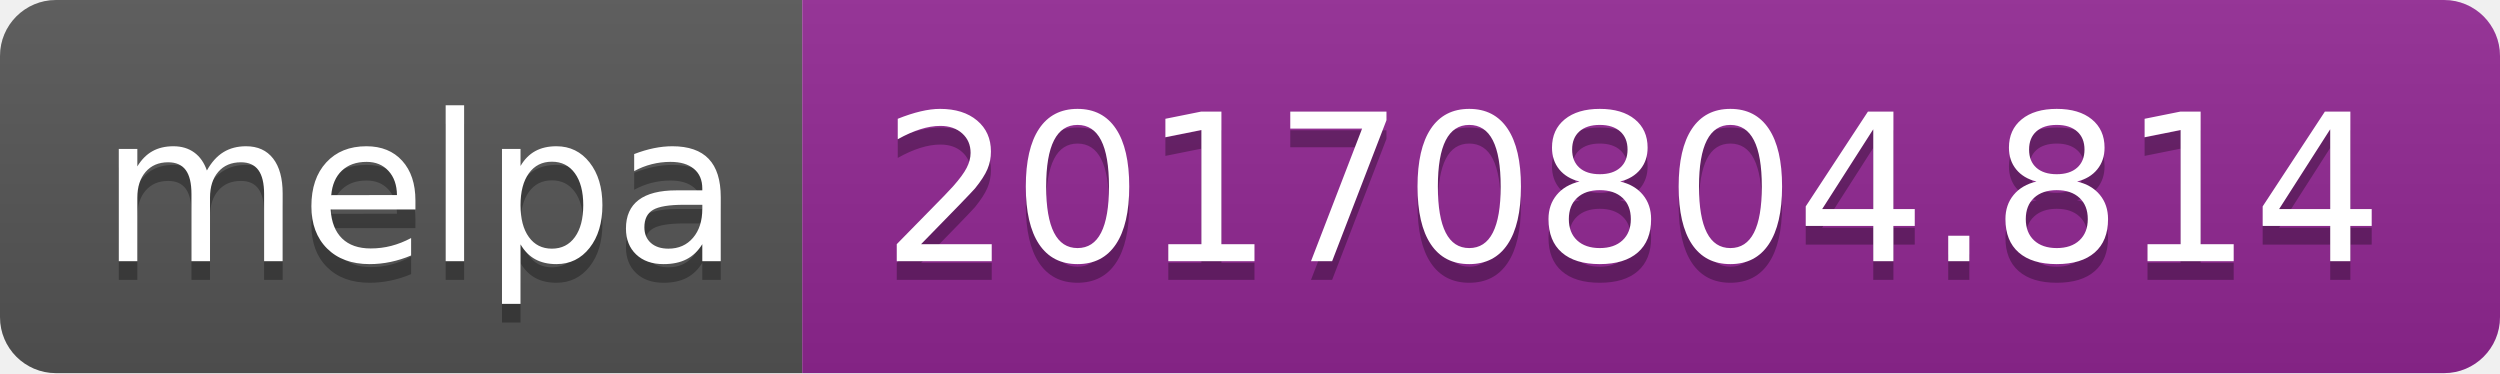
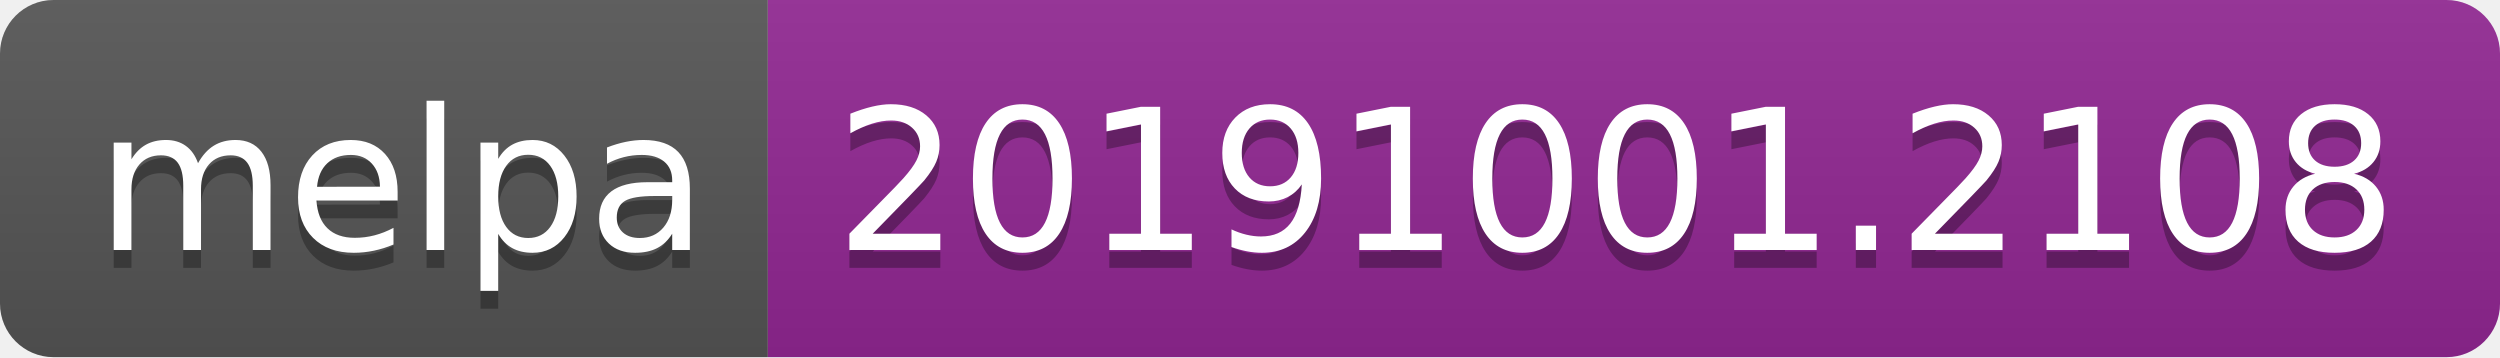
- <svg xmlns="http://www.w3.org/2000/svg" width="134" height="20">
+ <svg xmlns="http://www.w3.org/2000/svg" width="140" height="20">
  <linearGradient id="b" x2="0" y2="100%">
    <stop offset="0" stop-color="#bbb" stop-opacity=".1" />
    <stop offset="1" stop-opacity=".1" />
  </linearGradient>
  <clipPath id="a">
-     <rect width="134" height="20" rx="3" fill="#fff" />
+     <rect width="140" height="20" rx="3" fill="#fff" />
  </clipPath>
  <g clip-path="url(#a)">
    <path fill="#555" d="M0 0h43v20H0z" />
-     <path fill="#922793" d="M43 0h91v20H43z" />
-     <path fill="url(#b)" d="M0 0h134v20H0z" />
+     <path fill="#922793" d="M43 0h97v20H43z" />
+     <path fill="url(#b)" d="M0 0h140v20H0z" />
  </g>
  <g fill="#fff" text-anchor="middle" font-family="DejaVu Sans,Verdana,Geneva,sans-serif" font-size="110">
    <text x="225" y="150" fill="#010101" fill-opacity=".3" transform="scale(.1)" textLength="330">melpa</text>
    <text x="225" y="140" transform="scale(.1)" textLength="330">melpa</text>
-     <text x="875" y="150" fill="#010101" fill-opacity=".3" transform="scale(.1)" textLength="810">20170804.814</text>
-     <text x="875" y="140" transform="scale(.1)" textLength="810">20170804.814</text>
+     <text x="905" y="150" fill="#010101" fill-opacity=".3" transform="scale(.1)" textLength="870">20191001.2108</text>
+     <text x="905" y="140" transform="scale(.1)" textLength="870">20191001.2108</text>
  </g>
</svg>
